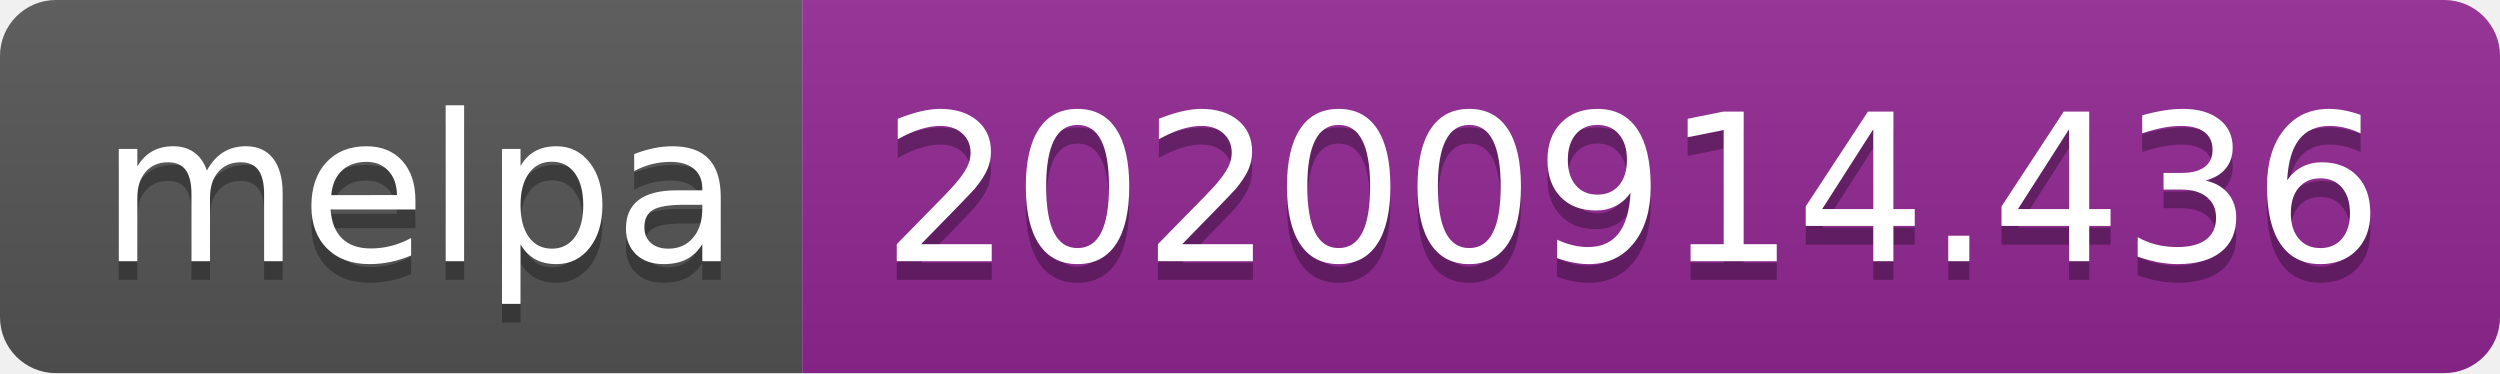
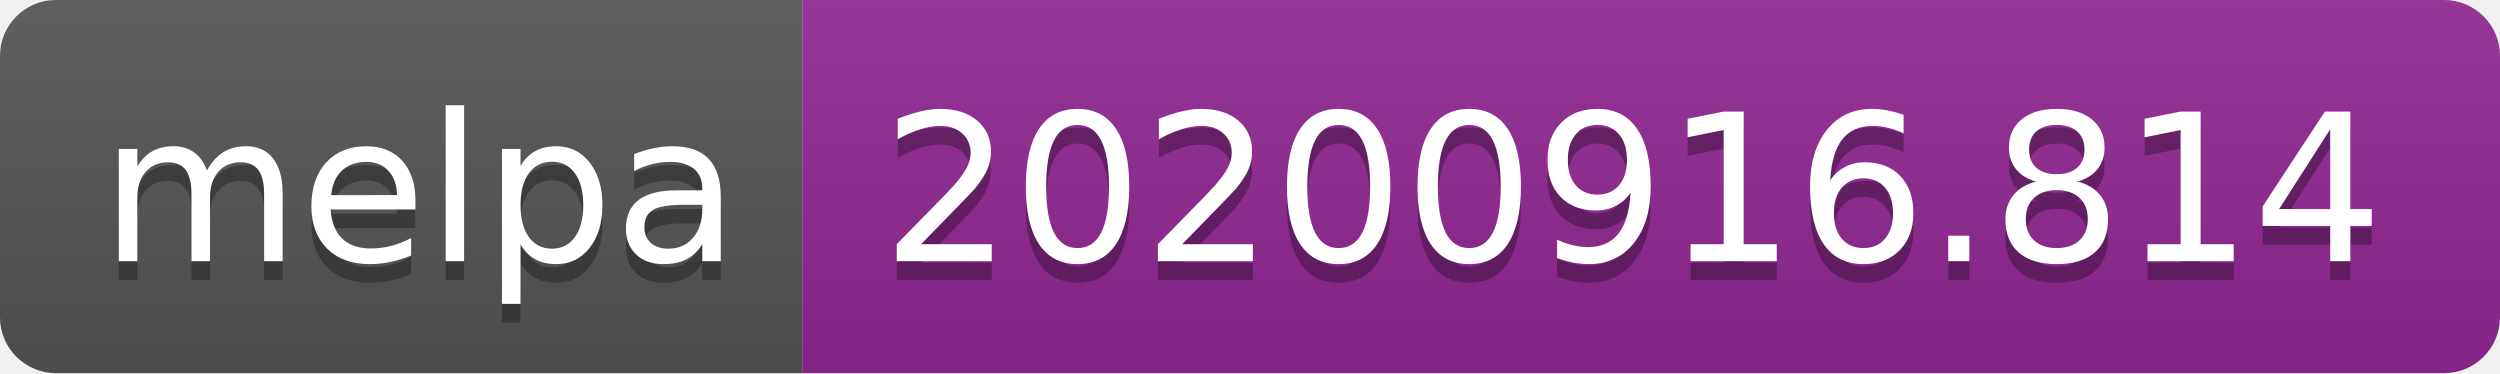
- <svg xmlns="http://www.w3.org/2000/svg" width="134" height="20" role="img" aria-label="melpa: 20200914.436">
+ <svg xmlns="http://www.w3.org/2000/svg" width="134" height="20" role="img" aria-label="melpa: 20200916.814">
  <linearGradient id="s" x2="0" y2="100%">
    <stop offset="0" stop-color="#bbb" stop-opacity=".1" />
    <stop offset="1" stop-opacity=".1" />
  </linearGradient>
  <clipPath id="r">
    <rect width="134" height="20" rx="3" fill="#fff" />
  </clipPath>
  <g clip-path="url(#r)">
    <rect width="43" height="20" fill="#555" />
    <rect x="43" width="91" height="20" fill="#922793" />
    <rect width="134" height="20" fill="url(#s)" />
  </g>
  <g fill="#fff" text-anchor="middle" font-family="Verdana,Geneva,DejaVu Sans,sans-serif" text-rendering="geometricPrecision" font-size="110">
    <text aria-hidden="true" x="225" y="150" fill="#010101" fill-opacity=".3" transform="scale(.1)" textLength="330">melpa</text>
    <text x="225" y="140" transform="scale(.1)" fill="#fff" textLength="330">melpa</text>
-     <text aria-hidden="true" x="875" y="150" fill="#010101" fill-opacity=".3" transform="scale(.1)" textLength="810">20200914.436</text>
-     <text x="875" y="140" transform="scale(.1)" fill="#fff" textLength="810">20200914.436</text>
+     <text aria-hidden="true" x="875" y="150" fill="#010101" fill-opacity=".3" transform="scale(.1)" textLength="810">20200916.814</text>
+     <text x="875" y="140" transform="scale(.1)" fill="#fff" textLength="810">20200916.814</text>
  </g>
</svg>
